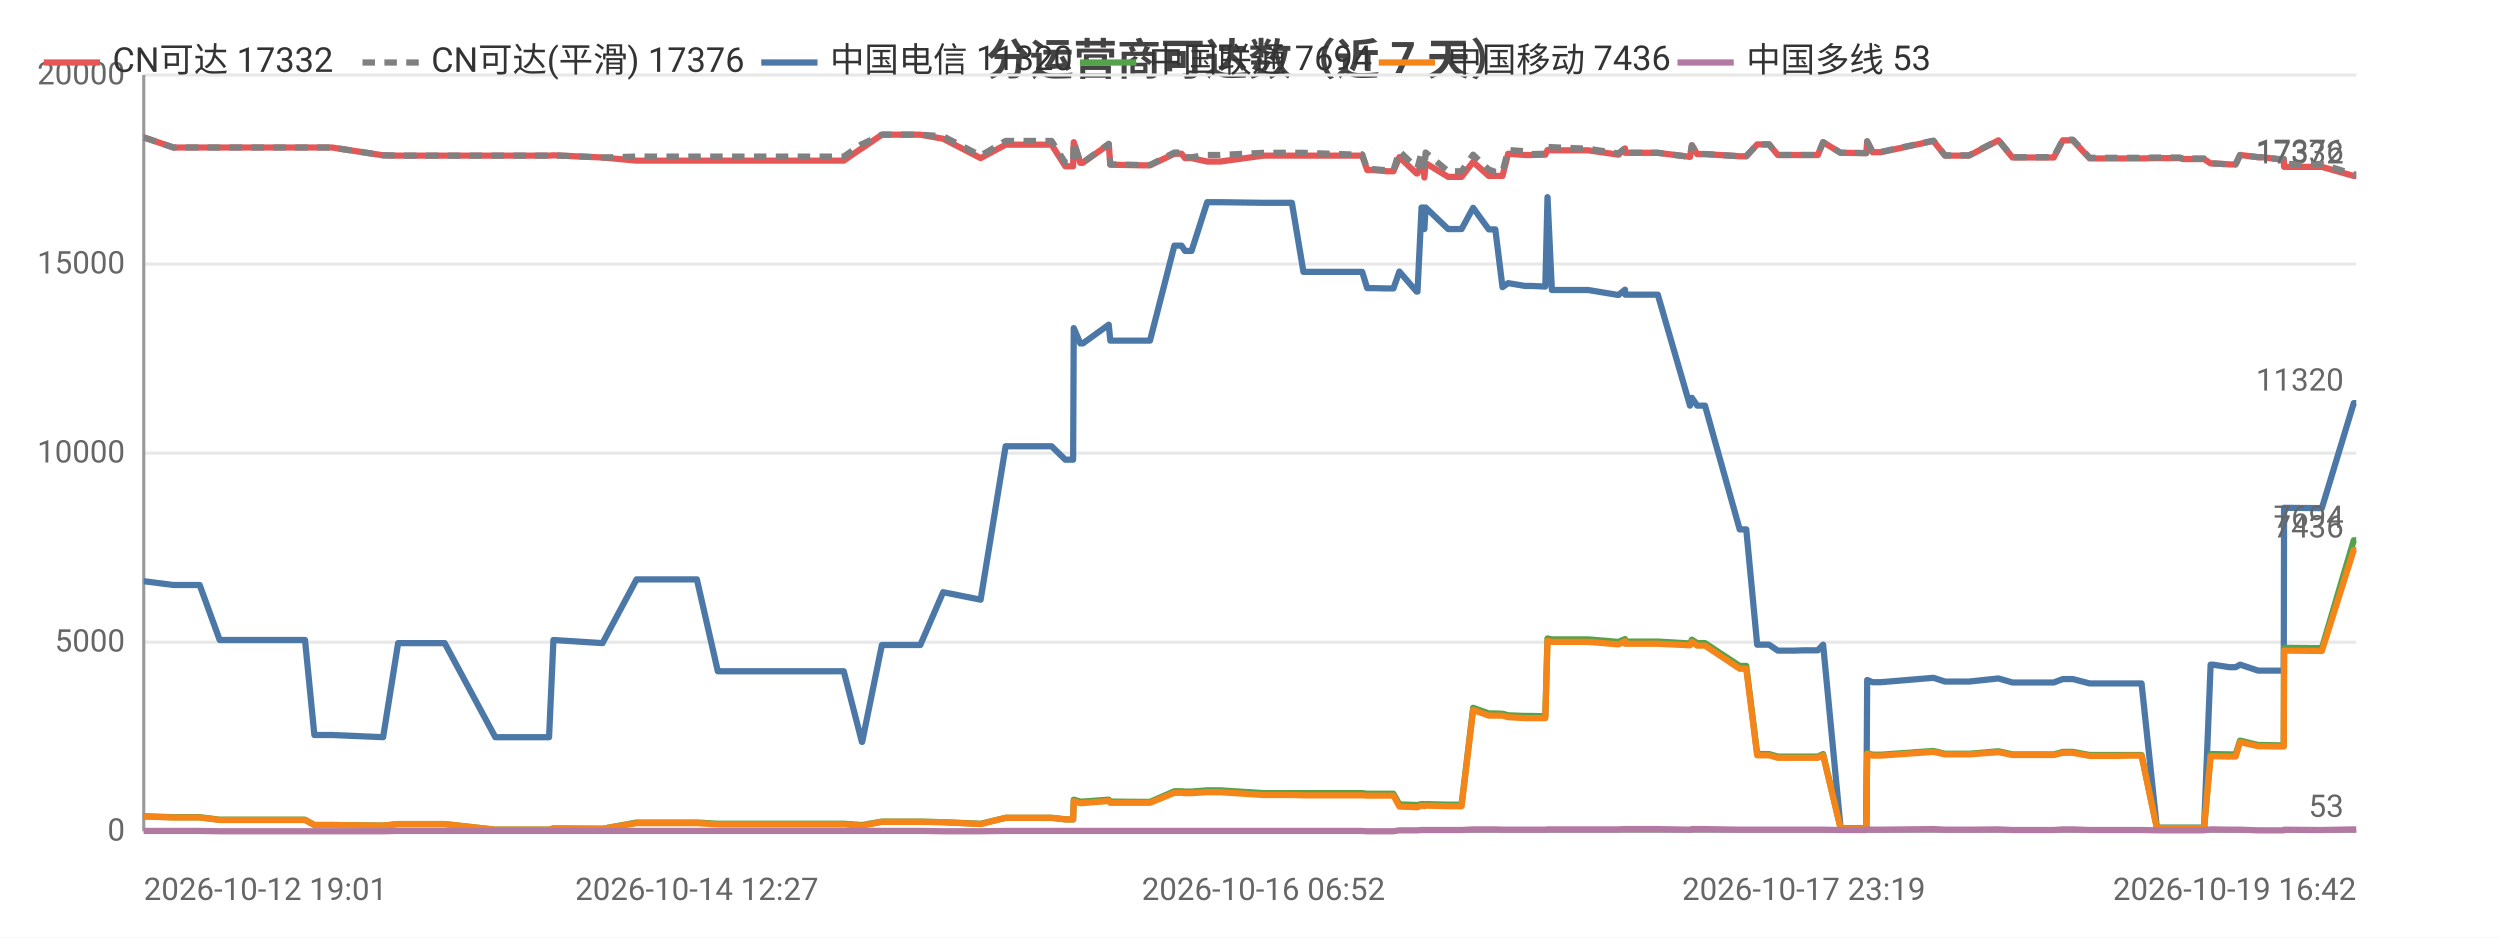
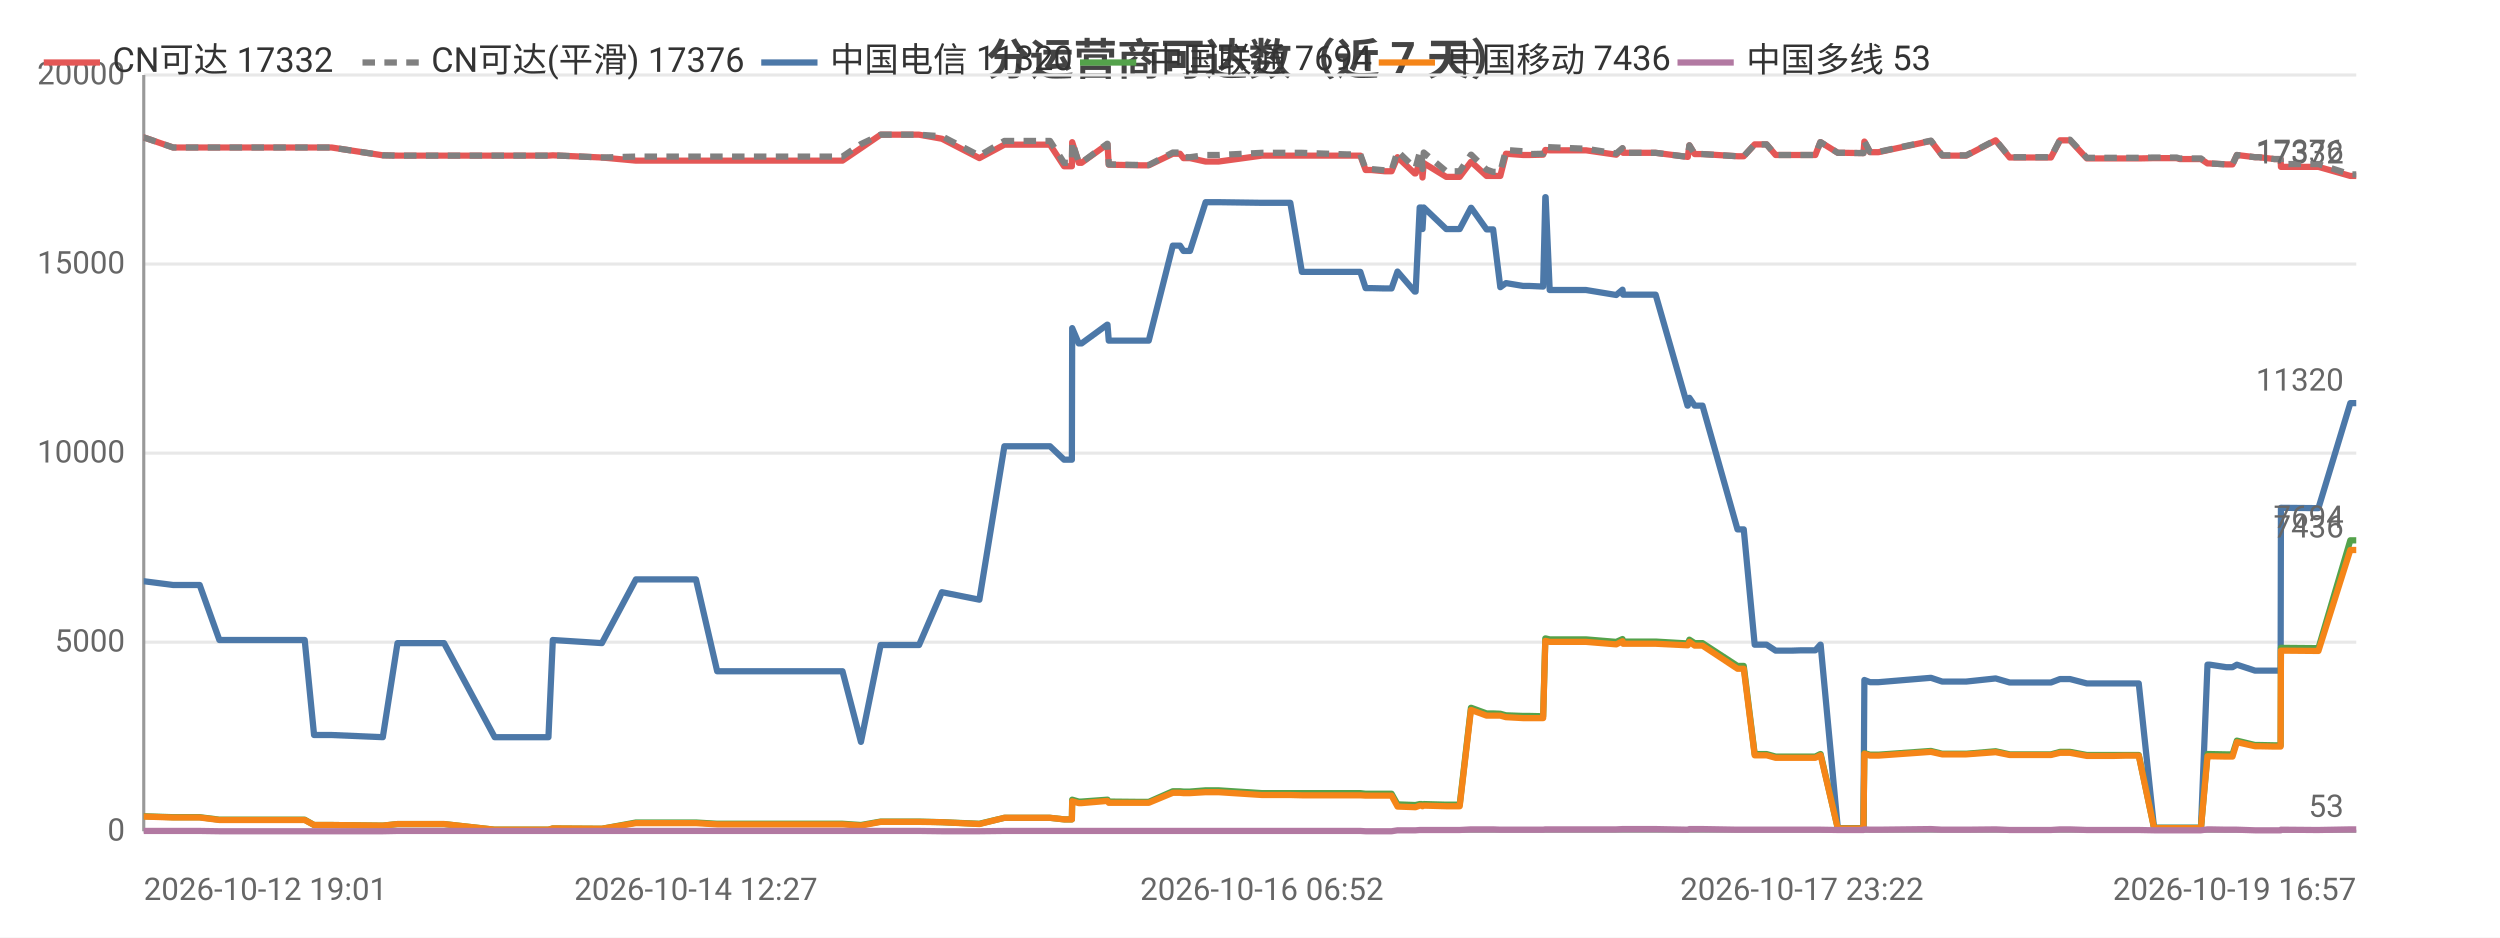
<svg xmlns="http://www.w3.org/2000/svg" width="800" height="300" viewBox="0 0 800 300">
  <rect width="800" height="300" fill="#ffffff" />
  <style>text{font-family:system-ui,-apple-system,'Segoe UI',Roboto,'PingFang SC','Microsoft YaHei','Noto Sans CJK SC',sans-serif}.g{stroke:#e8e8e8;stroke-width:1}.a{stroke:#999;stroke-width:1}.t{font-size:10px;fill:#666}.m{font-size:10px;text-anchor:middle;fill:#666}.e{font-size:10px;text-anchor:end;fill:#666}.l{font-size:11px;fill:#333}.tt{font-size:14px;font-weight:600;text-anchor:middle;fill:#444}.em{font-size:13px;text-anchor:middle;fill:#999}</style>
  <text class="tt" x="400.0" y="24">分运营商可达数（近 7 天）</text>
  <line class="g" x1="46" y1="266" x2="754" y2="266" />
  <text class="e" x="40" y="269">0</text>
  <line class="g" x1="46" y1="205.5" x2="754" y2="205.5" />
  <text class="e" x="40" y="208.5">5000</text>
  <line class="g" x1="46" y1="145" x2="754" y2="145" />
  <text class="e" x="40" y="148">10000</text>
  <line class="g" x1="46" y1="84.5" x2="754" y2="84.5" />
  <text class="e" x="40" y="87.5">15000</text>
  <line class="g" x1="46" y1="24" x2="754" y2="24" />
  <text class="e" x="40" y="27">20000</text>
  <line class="a" x1="46" y1="24" x2="46" y2="266" />
  <line class="a" x1="46" y1="266" x2="754" y2="266" />
-   <polyline fill="none" stroke="#e45756" stroke-width="2" stroke-linejoin="round" points="46,44.0 46.1,44.0 55.5,47.2 55.5,47.2 63.9,47.2 70.3,47.2 76.1,47.2 97.6,47.2 100.6,47.2 106.2,47.2 122.6,49.7 127.4,49.8 127.4,49.8 135.7,49.8 137.5,49.8 142.3,49.8 158.5,49.8 159.3,49.8 163.5,49.8 175.7,49.8 177.1,49.7 192.8,50.4 192.8,50.4 203.7,51.4 203.7,51.4 204.1,51.4 210.5,51.4 223.0,51.4 229.7,51.4 234.7,51.4 245.1,51.4 245.8,51.4 250.5,51.4 256.3,51.4 260.1,51.4 270.0,51.4 275.8,47.4 275.9,47.4 282.2,43.1 282.2,43.1 286.0,43.1 294.5,43.1 301.8,44.4 301.8,44.4 313.8,50.6 321.8,46.3 321.9,46.3 324.1,46.3 324.2,46.3 325.8,46.3 326.8,46.3 328.2,46.3 331.7,46.3 336.5,46.3 340.9,53.2 343.4,53.2 343.6,45.5 345.7,52.1 346.5,52.1 354.8,46.2 354.8,46.2 355.3,52.7 365.4,52.9 365.9,52.9 366.0,52.9 368.0,52.9 375.8,49.2 375.9,49.2 378.1,49.2 379.2,50.6 381.3,50.6 386.3,51.7 386.3,51.7 388.2,51.7 388.2,51.7 390.4,51.7 404.3,49.8 404.4,49.8 405.0,49.8 407.0,49.8 413.4,49.8 417.1,49.8 431.5,49.8 431.9,49.8 432.8,49.8 433.5,49.8 433.6,49.8 435.9,49.8 437.5,54.4 439.3,54.4 443.7,54.8 443.8,54.8 445.9,54.8 447.8,50.3 453.3,55.5 453.6,55.5 454.9,52.2 455.5,52.2 455.8,56.8 456.2,52.2 463.4,56.6 463.5,56.6 465.5,56.6 467.7,56.6 471.4,51.8 471.4,51.8 476.4,56.3 476.5,56.3 478.5,56.3 480.8,56.3 482.6,49.2 482.6,49.2 488.0,49.6 488.1,49.6 490.1,49.6 494.5,49.5 495.2,48.0 495.2,48.0 496.6,48.1 508.2,48.1 517.9,49.5 517.9,49.5 520.0,47.5 520.1,48.9 530.5,48.9 540.8,50.2 540.8,50.2 541.4,46.5 543.1,49.3 545.6,49.3 556.7,50.0 557.8,50.0 557.9,50.0 558.8,50.0 562.3,46.2 563.7,46.2 566.1,46.2 568.9,49.6 570.9,49.6 574.3,49.6 577.2,49.6 577.2,49.6 577.4,49.6 579.2,49.6 581.7,49.6 583.4,45.5 583.4,45.5 589.0,48.9 589.0,48.9 591.1,48.9 597.1,49.0 597.2,49.0 597.5,45.3 599.2,48.7 601.9,48.7 618.7,45.1 622.4,49.8 630.1,49.8 639.5,44.9 644.0,50.4 646.0,50.4 649.0,50.4 654.0,50.4 657.2,50.4 660.1,44.9 660.8,44.9 660.9,44.9 661.3,44.9 662.1,44.9 662.8,44.9 663.3,44.9 668.7,50.7 668.8,50.7 669.4,50.7 672.7,50.7 676.6,50.7 677.3,50.7 681.0,50.7 684.7,50.7 685.3,50.7 690.2,50.6 697.5,50.6 698.5,50.9 699.1,50.9 699.6,50.9 705.3,50.9 707.4,52.3 707.6,52.3 708.2,52.3 713.4,52.6 715.4,52.6 716.8,49.6 716.9,49.6 722.6,50.3 723.8,50.3 728.9,50.9 730.8,50.9 730.9,53.4 742.2,53.4 742.4,53.4 743.0,53.4 753.2,56.3 754,56.3" />
+   <polyline fill="none" stroke="#e45756" stroke-width="2" stroke-linejoin="round" points="46,44.0 46.1,44.0 55.4,47.2 55.5,47.2 63.9,47.2 70.2,47.2 76.1,47.2 97.5,47.2 100.5,47.2 106.1,47.2 122.5,49.7 127.2,49.8 127.3,49.8 135.6,49.8 137.3,49.8 142.1,49.8 158.3,49.8 159.1,49.8 163.3,49.8 175.5,49.8 176.9,49.7 192.6,50.4 192.6,50.4 203.5,51.4 203.5,51.4 203.8,51.4 210.3,51.4 222.7,51.4 229.5,51.4 234.4,51.4 244.8,51.4 245.5,51.4 250.2,51.4 256.0,51.4 259.7,51.4 269.6,51.4 275.5,47.4 275.5,47.4 281.8,43.1 281.9,43.1 285.6,43.1 294.1,43.1 301.4,44.4 301.4,44.4 313.4,50.6 321.4,46.3 321.5,46.3 323.7,46.3 323.8,46.3 325.3,46.3 326.3,46.3 327.8,46.3 331.2,46.3 336.0,46.3 340.5,53.2 343.0,53.2 343.1,45.5 345.2,52.1 346.1,52.1 354.3,46.2 354.4,46.2 354.8,52.7 364.9,52.9 365.4,52.9 365.5,52.9 367.6,52.9 375.3,49.2 375.4,49.2 377.6,49.2 378.7,50.6 380.8,50.6 385.8,51.7 385.8,51.7 387.6,51.7 387.7,51.7 389.9,51.7 403.8,49.8 403.9,49.8 404.5,49.8 406.5,49.8 412.9,49.8 416.6,49.8 430.9,49.8 431.3,49.8 432.2,49.8 432.9,49.8 433.0,49.8 435.3,49.8 437.0,54.4 438.8,54.4 443.1,54.8 443.2,54.8 445.3,54.8 447.2,50.3 452.7,55.5 453.0,55.5 454.3,52.2 454.9,52.2 455.2,56.8 455.6,52.2 462.8,56.6 462.8,56.6 464.9,56.6 467.1,56.6 470.7,51.8 470.8,51.8 475.7,56.3 475.8,56.3 477.8,56.3 480.1,56.3 481.9,49.2 482.0,49.2 487.4,49.6 487.4,49.6 489.4,49.6 493.8,49.5 494.5,48.0 494.6,48.0 495.9,48.1 507.5,48.1 517.2,49.5 517.2,49.5 519.2,47.5 519.4,48.9 529.8,48.9 540.0,50.2 540.1,50.2 540.6,46.5 542.3,49.3 544.8,49.3 556.0,50.0 557.1,50.0 557.1,50.0 558.0,50.0 561.5,46.2 563.0,46.2 565.3,46.2 568.2,49.6 570.2,49.6 573.5,49.6 576.4,49.6 576.4,49.6 576.6,49.6 578.4,49.6 580.9,49.6 582.5,45.5 582.6,45.5 588.1,48.9 588.2,48.9 590.3,48.9 596.2,49.0 596.3,49.0 596.6,45.3 598.4,48.7 601.1,48.7 617.9,45.1 621.5,49.8 629.2,49.8 638.6,44.9 643.1,50.4 645.1,50.4 648.1,50.4 653.1,50.4 656.3,50.4 659.2,44.9 659.9,44.9 660.0,44.9 660.3,44.9 661.1,44.9 661.9,44.9 662.4,44.9 667.8,50.7 667.9,50.7 668.4,50.7 671.7,50.7 675.6,50.7 676.4,50.7 680.0,50.7 683.7,50.7 684.4,50.7 689.3,50.6 696.5,50.6 697.5,50.9 698.2,50.9 698.6,50.9 704.3,50.9 706.4,52.3 706.6,52.3 707.2,52.3 712.4,52.6 714.4,52.6 715.8,49.6 715.8,49.6 721.6,50.3 722.8,50.3 727.8,50.9 729.8,50.9 729.9,53.4 741.1,53.4 741.3,53.4 741.9,53.4 752.1,56.3 752.9,56.3 754,56.3" />
  <text class="t" x="750" y="52.3" text-anchor="end" fill="#e45756">17332</text>
-   <polyline fill="none" stroke="#808080" stroke-width="2" stroke-dasharray="4,3" stroke-linejoin="round" points="46,44.0 46.1,44.0 55.5,47.2 55.5,47.2 63.9,47.2 70.3,47.2 76.1,47.2 97.6,47.2 100.6,47.2 106.2,47.2 122.6,49.7 127.4,49.8 127.4,49.8 135.7,49.8 137.5,49.8 142.3,49.8 158.5,49.8 159.3,49.8 163.5,49.8 175.7,49.8 177.1,49.7 192.8,50.4 192.8,50.4 203.7,50.1 203.7,50.1 204.1,50.1 210.5,50.1 223.0,50.1 229.7,50.1 234.7,50.1 245.1,50.1 245.8,50.1 250.5,50.1 256.3,50.1 260.1,50.1 270.0,50.1 275.8,46.1 275.9,46.1 282.2,43.1 282.2,43.1 286.0,43.1 294.5,43.1 301.8,43.6 301.8,43.6 313.8,49.8 321.8,45.1 321.9,45.1 324.1,45.1 324.2,45.1 325.8,45.1 326.8,45.1 328.2,45.1 331.7,45.1 336.5,45.1 340.9,52.1 343.4,52.1 343.6,45.4 345.7,52.0 346.5,52.0 354.8,46.0 354.8,46.0 355.3,52.6 365.4,52.8 365.9,52.8 366.0,52.8 368.0,52.8 375.8,48.8 375.9,48.8 378.1,48.8 379.2,50.3 381.3,50.3 386.3,49.6 386.3,49.6 388.2,49.6 388.2,49.6 390.4,49.6 404.3,48.9 404.4,48.9 405.0,48.9 407.0,48.9 413.4,48.9 417.1,48.9 431.5,49.4 431.9,49.4 432.8,49.4 433.5,49.4 433.6,49.4 435.9,49.4 437.5,54.1 439.3,54.1 443.7,54.5 443.8,54.5 445.9,54.5 447.8,48.4 453.3,53.7 453.6,53.7 454.9,48.8 455.5,48.8 455.8,54.1 456.2,48.8 463.4,54.8 463.5,54.8 465.5,54.8 467.7,54.8 471.4,49.5 471.4,49.5 476.4,54.3 476.5,54.3 478.5,55.0 480.8,55.0 482.6,48.0 482.6,48.0 488.0,48.4 488.1,48.4 490.1,49.3 494.5,49.2 495.2,47.0 495.2,47.0 496.6,47.1 508.2,47.6 517.9,49.1 517.9,49.1 520.0,47.4 520.1,48.9 530.5,48.9 540.8,50.2 540.8,50.2 541.4,46.5 543.1,49.3 545.6,49.3 556.7,50.0 557.8,50.0 557.9,50.0 558.8,50.0 562.3,46.2 563.7,46.2 566.1,46.2 568.9,49.6 570.9,49.6 574.3,49.6 577.2,49.6 577.2,49.6 577.4,49.6 579.2,49.6 581.7,49.6 583.4,45.5 583.4,45.5 589.0,48.9 589.0,48.9 591.1,48.9 597.1,49.0 597.2,49.0 597.5,45.2 599.2,48.6 601.9,48.6 618.7,45.0 622.4,49.7 630.1,49.7 639.5,44.8 644.0,50.3 646.0,50.3 649.0,50.3 654.0,50.3 657.2,50.3 660.1,44.7 660.8,44.7 660.9,44.7 661.3,44.7 662.1,44.7 662.8,44.7 663.3,44.7 668.7,50.5 668.8,50.5 669.4,50.5 672.7,50.5 676.6,50.5 677.3,50.5 681.0,50.5 684.7,50.5 685.3,50.5 690.2,50.4 697.5,50.4 698.5,50.7 699.1,50.7 699.6,50.7 705.3,50.7 707.4,52.3 707.6,52.3 708.2,52.3 713.4,52.6 715.4,52.6 716.8,49.6 716.9,49.6 722.6,50.3 723.8,50.3 728.9,50.9 730.8,50.9 730.9,52.5 742.2,52.5 742.4,52.5 743.0,52.5 753.2,55.8 754,55.8" />
+   <polyline fill="none" stroke="#808080" stroke-width="2" stroke-dasharray="4,3" stroke-linejoin="round" points="46,44.0 46.1,44.0 55.4,47.2 55.5,47.2 63.9,47.2 70.2,47.2 76.1,47.2 97.5,47.2 100.5,47.2 106.1,47.2 122.5,49.7 127.2,49.8 127.3,49.8 135.6,49.8 137.3,49.8 142.1,49.8 158.3,49.8 159.1,49.8 163.3,49.8 175.5,49.8 176.9,49.7 192.6,50.4 192.6,50.4 203.5,50.1 203.5,50.1 203.8,50.1 210.3,50.1 222.7,50.1 229.5,50.1 234.4,50.1 244.8,50.1 245.5,50.1 250.2,50.1 256.0,50.1 259.7,50.1 269.6,50.1 275.5,46.1 275.5,46.1 281.8,43.1 281.9,43.1 285.6,43.1 294.1,43.1 301.4,43.6 301.4,43.6 313.4,49.8 321.4,45.1 321.5,45.1 323.7,45.1 323.8,45.1 325.3,45.1 326.3,45.1 327.8,45.1 331.2,45.1 336.0,45.1 340.5,52.1 343.0,52.1 343.1,45.4 345.2,52.0 346.1,52.0 354.3,46.0 354.4,46.0 354.8,52.6 364.9,52.8 365.4,52.8 365.5,52.8 367.6,52.8 375.3,48.8 375.4,48.8 377.6,48.8 378.7,50.3 380.8,50.3 385.8,49.6 385.8,49.6 387.6,49.6 387.7,49.6 389.9,49.6 403.8,48.9 403.9,48.9 404.5,48.9 406.5,48.9 412.9,48.9 416.6,48.9 430.9,49.4 431.3,49.4 432.2,49.4 432.9,49.4 433.0,49.4 435.3,49.4 437.0,54.1 438.8,54.1 443.1,54.5 443.2,54.5 445.3,54.5 447.2,48.4 452.7,53.7 453.0,53.7 454.3,48.8 454.9,48.8 455.2,54.1 455.6,48.8 462.8,54.8 462.8,54.8 464.9,54.8 467.1,54.8 470.7,49.5 470.8,49.5 475.7,54.3 475.8,54.3 477.8,55.0 480.1,55.0 481.9,48.0 482.0,48.0 487.4,48.4 487.4,48.4 489.4,49.3 493.8,49.2 494.5,47.0 494.6,47.0 495.9,47.1 507.5,47.6 517.2,49.1 517.2,49.1 519.2,47.4 519.4,48.9 529.8,48.9 540.0,50.2 540.1,50.2 540.6,46.5 542.3,49.3 544.8,49.3 556.0,50.0 557.1,50.0 557.1,50.0 558.0,50.0 561.5,46.2 563.0,46.2 565.3,46.2 568.2,49.6 570.2,49.6 573.5,49.6 576.4,49.6 576.4,49.6 576.6,49.6 578.4,49.6 580.9,49.6 582.5,45.5 582.6,45.5 588.1,48.9 588.2,48.9 590.3,48.9 596.2,49.0 596.3,49.0 596.6,45.2 598.4,48.6 601.1,48.6 617.9,45.0 621.5,49.7 629.2,49.7 638.6,44.8 643.1,50.3 645.1,50.3 648.1,50.3 653.1,50.3 656.3,50.3 659.2,44.7 659.9,44.7 660.0,44.7 660.3,44.7 661.1,44.7 661.9,44.7 662.4,44.7 667.8,50.5 667.9,50.5 668.4,50.5 671.7,50.5 675.6,50.5 676.4,50.5 680.0,50.5 683.7,50.5 684.4,50.5 689.3,50.4 696.5,50.4 697.5,50.7 698.2,50.7 698.6,50.7 704.3,50.7 706.4,52.3 706.6,52.3 707.2,52.3 712.4,52.6 714.4,52.6 715.8,49.6 715.8,49.6 721.6,50.3 722.8,50.3 727.8,50.9 729.8,50.9 729.9,52.5 741.1,52.5 741.3,52.5 741.9,52.5 752.1,55.8 752.9,55.8 754,55.8" />
  <text class="t" x="750" y="51.8" text-anchor="end" fill="#808080">17376</text>
-   <polyline fill="none" stroke="#4c78a8" stroke-width="2" stroke-linejoin="round" points="46,186.0 46.1,186.0 55.5,187.2 55.5,187.2 63.9,187.2 70.3,204.8 76.1,204.8 97.6,204.8 100.6,235.2 106.2,235.2 122.6,235.9 127.4,205.8 127.4,205.8 135.7,205.8 137.5,205.8 142.3,205.8 158.5,235.9 159.3,235.9 163.5,235.9 175.7,235.9 177.1,204.8 192.8,205.8 192.8,205.8 203.7,185.4 203.7,185.4 204.1,185.4 210.5,185.4 223.0,185.4 229.7,214.8 234.7,214.8 245.1,214.8 245.8,214.8 250.5,214.8 256.3,214.8 260.1,214.8 270.0,214.8 275.8,237.4 275.9,237.4 282.2,206.4 282.2,206.4 286.0,206.4 294.5,206.4 301.8,189.5 301.8,189.5 313.8,191.9 321.8,142.8 321.9,142.8 324.1,142.8 324.2,142.8 325.8,142.8 326.8,142.8 328.2,142.8 331.7,142.8 336.5,142.8 340.9,147.1 343.4,147.1 343.6,105.0 345.7,109.9 346.5,109.9 354.8,103.9 354.8,103.9 355.3,109.0 365.4,109.0 365.9,109.0 366.0,109.0 368.0,109.0 375.8,78.6 375.9,78.6 378.1,78.6 379.2,80.3 381.3,80.3 386.3,64.7 386.3,64.7 388.2,64.7 388.2,64.7 390.4,64.7 404.3,64.9 404.4,64.9 405.0,64.9 407.0,64.9 413.4,64.9 417.1,87.0 431.5,87.0 431.9,87.0 432.8,87.0 433.5,87.0 433.6,87.0 435.9,87.0 437.5,92.2 439.3,92.2 443.7,92.3 443.8,92.3 445.9,92.3 447.8,86.9 453.3,93.3 453.6,93.3 454.9,66.4 455.5,66.4 455.8,73.3 456.2,66.4 463.4,73.3 463.5,73.3 465.5,73.3 467.7,73.3 471.4,66.5 471.4,66.5 476.4,73.4 476.5,73.4 478.5,73.4 480.8,91.9 482.6,90.6 482.6,90.6 488.0,91.5 488.1,91.5 490.1,91.5 494.5,91.7 495.2,63.1 495.2,63.1 496.6,92.8 508.2,92.8 517.9,94.4 517.9,94.4 520.0,92.7 520.1,94.3 530.5,94.3 540.8,129.8 540.8,129.8 541.4,127.3 543.1,129.8 545.6,129.8 556.7,169.4 557.8,169.4 557.9,169.4 558.8,169.4 562.3,206.3 563.7,206.3 566.1,206.3 568.9,208.2 570.9,208.2 574.3,208.2 577.2,208.1 577.2,208.1 577.4,208.1 579.2,208.1 581.7,208.1 583.4,206.3 583.4,206.3 589.0,265.0 589.0,265.0 591.1,265.0 597.1,265.0 597.2,265.0 597.5,217.6 599.2,218.3 601.9,218.3 618.7,216.9 622.4,218.1 630.1,218.1 639.5,217.1 644.0,218.4 646.0,218.4 649.0,218.4 654.0,218.4 657.2,218.4 660.1,217.3 660.8,217.3 660.9,217.3 661.3,217.3 662.1,217.3 662.8,217.3 663.3,217.3 668.7,218.7 668.8,218.7 669.4,218.7 672.7,218.7 676.6,218.7 677.3,218.7 681.0,218.7 684.7,218.7 685.3,218.7 690.2,264.9 697.5,264.9 698.5,264.9 699.1,264.9 699.6,264.9 705.3,264.9 707.4,212.7 707.6,212.7 708.2,212.7 713.4,213.5 715.4,213.5 716.8,212.7 716.9,212.7 722.6,214.6 723.8,214.6 728.9,214.6 730.8,214.6 730.9,162.5 742.2,162.6 742.4,162.6 743.0,162.6 753.2,129.0 754,129.0" />
+   <polyline fill="none" stroke="#4c78a8" stroke-width="2" stroke-linejoin="round" points="46,186.0 46.1,186.0 55.4,187.2 55.5,187.2 63.9,187.2 70.2,204.8 76.1,204.8 97.5,204.8 100.5,235.2 106.1,235.2 122.5,235.9 127.2,205.8 127.3,205.8 135.6,205.8 137.3,205.8 142.1,205.8 158.3,235.9 159.1,235.9 163.3,235.9 175.5,235.9 176.9,204.8 192.6,205.8 192.6,205.8 203.5,185.4 203.5,185.4 203.8,185.4 210.3,185.4 222.7,185.4 229.5,214.8 234.4,214.8 244.8,214.8 245.5,214.8 250.2,214.8 256.0,214.8 259.7,214.8 269.6,214.8 275.5,237.4 275.5,237.4 281.8,206.4 281.9,206.4 285.6,206.4 294.1,206.4 301.4,189.5 301.4,189.5 313.4,191.9 321.4,142.8 321.5,142.8 323.7,142.8 323.8,142.8 325.3,142.8 326.3,142.8 327.8,142.8 331.2,142.8 336.0,142.8 340.5,147.1 343.0,147.1 343.1,105.0 345.2,109.9 346.1,109.9 354.3,103.9 354.4,103.9 354.8,109.0 364.9,109.0 365.4,109.0 365.5,109.0 367.6,109.0 375.3,78.6 375.4,78.6 377.6,78.6 378.7,80.3 380.8,80.3 385.8,64.7 385.8,64.7 387.6,64.7 387.7,64.7 389.9,64.7 403.8,64.9 403.9,64.9 404.5,64.9 406.5,64.9 412.9,64.9 416.6,87.0 430.9,87.0 431.3,87.0 432.2,87.0 432.9,87.0 433.0,87.0 435.3,87.0 437.0,92.2 438.8,92.2 443.1,92.3 443.2,92.3 445.3,92.3 447.2,86.9 452.7,93.3 453.0,93.3 454.3,66.4 454.9,66.4 455.2,73.3 455.6,66.4 462.8,73.3 462.8,73.3 464.9,73.3 467.1,73.3 470.7,66.5 470.8,66.5 475.7,73.4 475.8,73.4 477.8,73.4 480.1,91.9 481.9,90.6 482.0,90.6 487.4,91.5 487.4,91.5 489.4,91.5 493.8,91.7 494.5,63.1 494.6,63.1 495.9,92.8 507.5,92.8 517.2,94.4 517.2,94.4 519.2,92.7 519.4,94.3 529.8,94.3 540.0,129.8 540.1,129.8 540.6,127.3 542.3,129.8 544.8,129.8 556.0,169.4 557.1,169.4 557.1,169.4 558.0,169.4 561.5,206.3 563.0,206.3 565.3,206.3 568.2,208.2 570.2,208.2 573.5,208.2 576.4,208.1 576.4,208.1 576.6,208.1 578.4,208.1 580.9,208.1 582.5,206.3 582.6,206.3 588.1,265.0 588.2,265.0 590.3,265.0 596.2,265.0 596.3,265.0 596.6,217.6 598.4,218.3 601.1,218.3 617.9,216.9 621.5,218.1 629.2,218.1 638.6,217.1 643.1,218.4 645.1,218.4 648.1,218.4 653.1,218.4 656.3,218.4 659.2,217.3 659.9,217.3 660.0,217.3 660.3,217.3 661.1,217.3 661.9,217.3 662.4,217.3 667.8,218.7 667.9,218.7 668.4,218.7 671.7,218.7 675.6,218.7 676.4,218.7 680.0,218.7 683.7,218.7 684.4,218.7 689.3,264.9 696.5,264.9 697.5,264.9 698.2,264.9 698.6,264.9 704.3,264.9 706.4,212.7 706.6,212.7 707.2,212.7 712.4,213.5 714.4,213.5 715.8,212.7 715.8,212.7 721.6,214.6 722.8,214.6 727.8,214.6 729.8,214.6 729.9,162.5 741.1,162.6 741.3,162.6 741.9,162.6 752.1,129.0 752.9,129.0 754,129.0" />
  <text class="t" x="750" y="125.0" text-anchor="end" fill="#4c78a8">11320</text>
-   <polyline fill="none" stroke="#54a24b" stroke-width="2" stroke-linejoin="round" points="46,261.2 46.1,261.2 55.5,261.5 55.5,261.5 63.9,261.5 70.3,262.3 76.1,262.3 97.6,262.3 100.6,264.0 106.2,264.0 122.6,264.2 127.4,263.7 127.4,263.7 135.7,263.7 137.5,263.7 142.3,263.7 158.5,265.5 159.3,265.5 163.5,265.5 175.7,265.5 177.1,265.1 192.8,265.2 192.8,265.2 203.7,263.2 203.7,263.2 204.1,263.2 210.5,263.2 223.0,263.2 229.7,263.6 234.7,263.6 245.1,263.6 245.8,263.6 250.5,263.6 256.3,263.6 260.1,263.6 270.0,263.6 275.8,264.0 275.9,264.0 282.2,262.9 282.2,262.9 286.0,262.9 294.5,262.9 301.8,263.1 301.8,263.1 313.8,263.6 321.8,261.7 321.9,261.7 324.1,261.7 324.2,261.7 325.8,261.7 326.8,261.7 328.2,261.7 331.7,261.7 336.5,261.7 340.9,262.2 343.4,262.2 343.6,255.9 345.7,256.5 346.5,256.5 354.8,255.9 354.8,255.9 355.3,256.5 365.4,256.6 365.9,256.6 366.0,256.6 368.0,256.6 375.8,253.2 375.9,253.2 378.1,253.2 379.2,253.3 381.3,253.3 386.3,252.9 386.3,252.9 388.2,252.9 388.2,252.9 390.4,252.9 404.3,253.8 404.4,253.8 405.0,253.8 407.0,253.8 413.4,253.8 417.1,253.8 431.5,253.8 431.9,253.8 432.8,253.8 433.5,253.8 433.6,253.8 435.9,253.8 437.5,254.0 439.3,254.0 443.7,254.0 443.8,254.0 445.9,254.0 447.8,257.4 453.3,257.6 453.6,257.6 454.9,257.3 455.5,257.3 455.8,257.5 456.2,257.3 463.4,257.5 463.5,257.5 465.5,257.5 467.7,257.5 471.4,226.5 471.4,226.5 476.4,228.3 476.5,228.3 478.5,228.3 480.8,228.4 482.6,228.9 482.6,228.9 488.0,229.1 488.1,229.1 490.1,229.1 494.5,229.2 495.2,204.3 495.2,204.3 496.6,204.6 508.2,204.6 517.9,205.4 517.9,205.4 520.0,204.5 520.1,205.3 530.5,205.3 540.8,205.9 540.8,205.9 541.4,204.7 543.1,205.8 545.6,205.8 556.7,213.1 557.8,213.1 557.9,213.1 558.8,213.1 562.3,241.3 563.7,241.3 566.1,241.3 568.9,242.1 570.9,242.1 574.3,242.1 577.2,242.1 577.2,242.1 577.4,242.1 579.2,242.1 581.7,242.1 583.4,241.3 583.4,241.3 589.0,265.1 589.0,265.1 591.1,265.1 597.1,265.1 597.2,265.1 597.5,241.0 599.2,241.5 601.9,241.5 618.7,240.3 622.4,241.2 630.1,241.2 639.5,240.4 644.0,241.4 646.0,241.4 649.0,241.4 654.0,241.4 657.2,241.4 660.1,240.6 660.8,240.6 660.9,240.6 661.3,240.6 662.1,240.6 662.8,240.6 663.3,240.6 668.7,241.6 668.8,241.6 669.4,241.6 672.7,241.6 676.6,241.6 677.3,241.6 681.0,241.6 684.7,241.6 685.3,241.6 690.2,264.9 697.5,264.9 698.5,264.9 699.1,264.9 699.6,264.9 705.3,264.9 707.4,241.3 707.6,241.3 708.2,241.3 713.4,241.4 715.4,241.4 716.8,237.0 716.9,237.0 722.6,238.4 723.8,238.4 728.9,238.5 730.8,238.5 730.9,207.3 742.2,207.4 742.4,207.4 743.0,207.4 753.2,172.9 754,172.9" />
+   <polyline fill="none" stroke="#54a24b" stroke-width="2" stroke-linejoin="round" points="46,261.2 46.1,261.2 55.4,261.5 55.5,261.5 63.9,261.5 70.2,262.3 76.1,262.3 97.5,262.3 100.5,264.0 106.1,264.0 122.5,264.2 127.2,263.7 127.3,263.7 135.6,263.7 137.3,263.7 142.1,263.7 158.3,265.5 159.1,265.5 163.3,265.5 175.5,265.5 176.9,265.1 192.6,265.2 192.6,265.2 203.5,263.2 203.5,263.2 203.8,263.2 210.3,263.2 222.7,263.2 229.5,263.6 234.4,263.6 244.8,263.6 245.5,263.6 250.2,263.6 256.0,263.6 259.7,263.6 269.6,263.6 275.5,264.0 275.5,264.0 281.8,262.9 281.9,262.9 285.6,262.9 294.1,262.9 301.4,263.1 301.4,263.1 313.4,263.6 321.4,261.7 321.5,261.7 323.7,261.7 323.8,261.7 325.3,261.7 326.3,261.7 327.8,261.7 331.2,261.7 336.0,261.7 340.5,262.2 343.0,262.2 343.1,255.9 345.2,256.5 346.1,256.5 354.3,255.9 354.4,255.9 354.8,256.5 364.9,256.6 365.4,256.6 365.5,256.6 367.6,256.6 375.3,253.2 375.4,253.2 377.6,253.2 378.7,253.3 380.8,253.3 385.8,252.9 385.8,252.9 387.6,252.9 387.7,252.9 389.9,252.9 403.8,253.8 403.9,253.8 404.5,253.8 406.5,253.8 412.9,253.8 416.6,253.8 430.9,253.8 431.3,253.8 432.2,253.8 432.9,253.8 433.0,253.8 435.3,253.8 437.0,254.0 438.8,254.0 443.1,254.0 443.2,254.0 445.3,254.0 447.2,257.4 452.7,257.6 453.0,257.6 454.3,257.3 454.9,257.3 455.2,257.5 455.6,257.3 462.8,257.5 462.8,257.5 464.9,257.5 467.1,257.5 470.7,226.5 470.8,226.5 475.7,228.3 475.8,228.3 477.8,228.3 480.1,228.4 481.9,228.9 482.0,228.9 487.4,229.1 487.4,229.1 489.4,229.1 493.8,229.2 494.5,204.3 494.6,204.3 495.9,204.6 507.5,204.6 517.2,205.4 517.2,205.4 519.2,204.5 519.4,205.3 529.8,205.3 540.0,205.9 540.1,205.9 540.6,204.7 542.3,205.8 544.8,205.8 556.0,213.1 557.1,213.1 557.1,213.1 558.0,213.1 561.5,241.3 563.0,241.3 565.3,241.3 568.2,242.1 570.2,242.1 573.5,242.1 576.4,242.1 576.4,242.1 576.6,242.1 578.4,242.1 580.9,242.1 582.5,241.3 582.6,241.3 588.1,265.1 588.2,265.1 590.3,265.1 596.2,265.1 596.3,265.1 596.6,241.0 598.4,241.5 601.1,241.5 617.9,240.3 621.5,241.2 629.2,241.2 638.6,240.4 643.1,241.4 645.1,241.4 648.1,241.4 653.1,241.4 656.3,241.4 659.2,240.6 659.9,240.6 660.0,240.6 660.3,240.6 661.1,240.6 661.9,240.6 662.4,240.6 667.8,241.6 667.9,241.6 668.4,241.6 671.7,241.6 675.6,241.6 676.4,241.6 680.0,241.6 683.7,241.6 684.4,241.6 689.3,264.9 696.5,264.9 697.5,264.9 698.2,264.9 698.6,264.9 704.3,264.9 706.4,241.3 706.6,241.3 707.2,241.3 712.4,241.4 714.4,241.4 715.8,237.0 715.8,237.0 721.6,238.4 722.8,238.4 727.8,238.5 729.8,238.5 729.9,207.3 741.1,207.4 741.3,207.4 741.9,207.4 752.1,172.9 752.9,172.9 754,172.9" />
  <text class="t" x="750" y="168.9" text-anchor="end" fill="#54a24b">7694</text>
-   <polyline fill="none" stroke="#f58518" stroke-width="2" stroke-linejoin="round" points="46,261.3 46.1,261.3 55.5,261.6 55.5,261.6 63.9,261.6 70.3,262.4 76.1,262.4 97.6,262.4 100.6,264.0 106.2,264.0 122.6,264.2 127.4,263.7 127.4,263.7 135.7,263.7 137.5,263.7 142.3,263.7 158.5,265.5 159.3,265.5 163.5,265.5 175.7,265.5 177.1,265.1 192.8,265.2 192.8,265.2 203.7,263.4 203.7,263.4 204.1,263.4 210.5,263.4 223.0,263.4 229.7,263.8 234.7,263.8 245.1,263.8 245.8,263.8 250.5,263.8 256.3,263.8 260.1,263.8 270.0,263.8 275.8,264.2 275.9,264.2 282.2,263.0 282.2,263.0 286.0,263.0 294.5,263.0 301.8,263.1 301.8,263.1 313.8,263.7 321.8,261.7 321.9,261.7 324.1,261.7 324.2,261.7 325.8,261.7 326.8,261.7 328.2,261.7 331.7,261.7 336.5,261.7 340.9,262.2 343.4,262.2 343.6,256.4 345.7,257.0 346.5,257.0 354.8,256.3 354.8,256.3 355.3,256.9 365.4,256.9 365.9,256.9 366.0,256.9 368.0,256.9 375.8,253.7 375.9,253.7 378.1,253.7 379.2,253.8 381.3,253.8 386.3,253.5 386.3,253.5 388.2,253.5 388.2,253.5 390.4,253.5 404.3,254.4 404.4,254.4 405.0,254.4 407.0,254.4 413.4,254.4 417.1,254.5 431.5,254.5 431.9,254.5 432.8,254.5 433.5,254.5 433.6,254.5 435.9,254.5 437.5,254.6 439.3,254.6 443.7,254.6 443.8,254.6 445.9,254.6 447.8,258.1 453.3,258.3 453.6,258.3 454.9,257.8 455.5,257.8 455.8,258.0 456.2,257.8 463.4,258.0 463.5,258.0 465.5,258.0 467.7,258.0 471.4,227.2 471.4,227.2 476.4,229.0 476.5,229.0 478.5,229.0 480.8,229.0 482.6,229.5 482.6,229.5 488.0,229.8 488.1,229.8 490.1,229.8 494.5,229.8 495.2,205.1 495.2,205.1 496.6,205.4 508.2,205.4 517.9,206.2 517.9,206.2 520.0,205.2 520.1,206.0 530.5,206.0 540.8,206.5 540.8,206.5 541.4,205.4 543.1,206.6 545.6,206.6 556.7,214.0 557.8,214.0 557.9,214.0 558.8,214.0 562.3,241.7 563.7,241.7 566.1,241.7 568.9,242.5 570.9,242.5 574.3,242.5 577.2,242.5 577.2,242.5 577.4,242.5 579.2,242.5 581.7,242.5 583.4,241.7 583.4,241.7 589.0,265.1 589.0,265.1 591.1,265.1 597.1,265.1 597.2,265.1 597.5,241.2 599.2,241.8 601.9,241.8 618.7,240.6 622.4,241.4 630.1,241.4 639.5,240.7 644.0,241.6 646.0,241.6 649.0,241.6 654.0,241.6 657.2,241.6 660.1,240.9 660.8,240.9 660.9,240.9 661.3,240.9 662.1,240.9 662.8,240.9 663.3,240.9 668.7,241.9 668.8,241.9 669.4,241.9 672.7,241.9 676.6,241.9 677.3,241.9 681.0,241.8 684.7,241.8 685.3,241.8 690.2,265.0 697.5,265.0 698.5,265.0 699.1,265.0 699.6,265.0 705.3,265.0 707.4,242.0 707.6,242.0 708.2,242.0 713.4,242.1 715.4,242.1 716.8,237.5 716.9,237.5 722.6,238.8 723.8,238.8 728.9,238.9 730.8,238.9 730.9,208.2 742.2,208.3 742.4,208.3 743.0,208.3 753.2,176.0 754,176.0" />
+   <polyline fill="none" stroke="#f58518" stroke-width="2" stroke-linejoin="round" points="46,261.3 46.1,261.3 55.4,261.6 55.5,261.6 63.9,261.6 70.2,262.4 76.1,262.4 97.5,262.4 100.5,264.0 106.1,264.0 122.5,264.2 127.2,263.7 127.3,263.7 135.6,263.7 137.3,263.7 142.1,263.7 158.3,265.5 159.1,265.5 163.3,265.5 175.5,265.5 176.9,265.1 192.6,265.2 192.6,265.2 203.5,263.4 203.5,263.4 203.8,263.4 210.3,263.4 222.7,263.4 229.5,263.8 234.4,263.8 244.8,263.8 245.5,263.8 250.2,263.8 256.0,263.8 259.7,263.8 269.6,263.8 275.5,264.2 275.5,264.2 281.8,263.0 281.9,263.0 285.6,263.0 294.1,263.0 301.4,263.1 301.4,263.1 313.4,263.7 321.4,261.7 321.5,261.7 323.7,261.7 323.8,261.7 325.3,261.7 326.3,261.7 327.8,261.7 331.2,261.7 336.0,261.7 340.5,262.2 343.0,262.2 343.1,256.4 345.2,257.0 346.1,257.0 354.3,256.3 354.4,256.3 354.8,256.9 364.9,256.9 365.4,256.9 365.5,256.9 367.6,256.9 375.3,253.7 375.4,253.7 377.6,253.7 378.7,253.8 380.8,253.8 385.8,253.5 385.8,253.5 387.6,253.5 387.7,253.5 389.9,253.5 403.8,254.4 403.9,254.4 404.5,254.4 406.5,254.4 412.9,254.4 416.6,254.5 430.9,254.5 431.3,254.5 432.2,254.5 432.9,254.5 433.0,254.5 435.3,254.5 437.0,254.6 438.8,254.6 443.1,254.6 443.2,254.6 445.3,254.6 447.2,258.1 452.7,258.3 453.0,258.3 454.3,257.8 454.9,257.8 455.2,258.0 455.6,257.8 462.8,258.0 462.8,258.0 464.9,258.0 467.1,258.0 470.7,227.2 470.8,227.2 475.7,229.0 475.8,229.0 477.8,229.0 480.1,229.0 481.9,229.5 482.0,229.5 487.4,229.8 487.4,229.8 489.4,229.8 493.8,229.8 494.5,205.1 494.6,205.1 495.9,205.4 507.5,205.4 517.2,206.2 517.2,206.2 519.2,205.2 519.4,206.0 529.8,206.0 540.0,206.5 540.1,206.5 540.6,205.4 542.3,206.6 544.8,206.6 556.0,214.0 557.1,214.0 557.1,214.0 558.0,214.0 561.5,241.7 563.0,241.7 565.3,241.7 568.2,242.5 570.2,242.5 573.5,242.5 576.4,242.5 576.4,242.5 576.6,242.5 578.4,242.5 580.9,242.5 582.5,241.7 582.6,241.7 588.1,265.1 588.2,265.1 590.3,265.1 596.2,265.1 596.3,265.1 596.6,241.2 598.4,241.8 601.1,241.8 617.9,240.6 621.5,241.4 629.2,241.4 638.6,240.7 643.1,241.6 645.1,241.6 648.1,241.6 653.1,241.6 656.3,241.6 659.2,240.9 659.9,240.9 660.0,240.9 660.3,240.9 661.1,240.9 661.9,240.9 662.4,240.9 667.8,241.9 667.9,241.9 668.4,241.9 671.7,241.9 675.6,241.9 676.4,241.9 680.0,241.8 683.7,241.8 684.4,241.8 689.3,265.0 696.5,265.0 697.5,265.0 698.2,265.0 698.6,265.0 704.3,265.0 706.4,242.0 706.6,242.0 707.2,242.0 712.4,242.1 714.4,242.1 715.8,237.5 715.8,237.5 721.6,238.8 722.8,238.8 727.8,238.9 729.8,238.9 729.9,208.2 741.1,208.3 741.3,208.3 741.9,208.3 752.1,176.0 752.9,176.0 754,176.0" />
  <text class="t" x="750" y="172.0" text-anchor="end" fill="#f58518">7436</text>
-   <polyline fill="none" stroke="#b279a2" stroke-width="2" stroke-linejoin="round" points="46,265.9 46.1,265.9 55.5,265.9 55.5,265.9 63.9,265.9 70.3,266.0 76.1,266.0 97.6,266.0 100.6,266.0 106.2,266.0 122.6,266.0 127.4,265.9 127.4,265.9 135.7,265.9 137.5,265.9 142.3,265.9 158.5,265.9 159.3,265.9 163.5,265.9 175.7,265.9 177.1,265.9 192.8,265.9 192.8,265.9 203.7,265.9 203.7,265.9 204.1,265.9 210.5,265.9 223.0,265.9 229.7,265.9 234.7,265.9 245.1,265.9 245.8,265.9 250.5,265.9 256.3,265.9 260.1,265.9 270.0,265.9 275.8,265.9 275.9,265.9 282.2,265.9 282.2,265.9 286.0,265.9 294.5,265.9 301.8,266 301.8,266 313.8,266 321.8,265.9 321.9,265.9 324.1,265.9 324.2,265.9 325.8,265.9 326.8,265.9 328.2,265.9 331.7,265.9 336.5,265.9 340.9,265.9 343.4,265.9 343.6,265.9 345.7,265.9 346.5,265.9 354.8,265.9 354.8,265.9 355.3,265.9 365.4,265.9 365.9,265.9 366.0,265.9 368.0,265.9 375.8,265.9 375.9,265.9 378.1,265.9 379.2,265.9 381.3,265.9 386.3,265.9 386.3,265.9 388.2,265.9 388.2,265.9 390.4,265.9 404.3,265.9 404.4,265.9 405.0,265.9 407.0,265.9 413.4,265.9 417.1,265.9 431.5,265.9 431.9,265.9 432.8,265.9 433.5,265.9 433.6,265.9 435.9,265.9 437.5,266.0 439.3,266.0 443.7,266.0 443.8,266.0 445.9,266.0 447.8,265.7 453.3,265.7 453.6,265.7 454.9,265.6 455.5,265.6 455.8,265.6 456.2,265.6 463.4,265.6 463.5,265.6 465.5,265.6 467.7,265.6 471.4,265.4 471.4,265.4 476.4,265.4 476.5,265.4 478.5,265.4 480.8,265.5 482.6,265.5 482.6,265.5 488.0,265.5 488.1,265.5 490.1,265.5 494.5,265.5 495.2,265.4 495.2,265.4 496.6,265.4 508.2,265.4 517.9,265.4 517.9,265.4 520.0,265.3 520.1,265.3 530.5,265.3 540.8,265.5 540.8,265.5 541.4,265.3 543.1,265.3 545.6,265.3 556.7,265.5 557.8,265.5 557.9,265.5 558.8,265.5 562.3,265.5 563.7,265.5 566.1,265.5 568.9,265.5 570.9,265.5 574.3,265.5 577.2,265.5 577.2,265.5 577.4,265.5 579.2,265.5 581.7,265.5 583.4,265.5 583.4,265.5 589.0,265.6 589.0,265.6 591.1,265.6 597.1,265.6 597.2,265.6 597.5,265.4 599.2,265.5 601.9,265.5 618.7,265.3 622.4,265.5 630.1,265.5 639.5,265.4 644.0,265.6 646.0,265.6 649.0,265.6 654.0,265.6 657.2,265.6 660.1,265.4 660.8,265.4 660.9,265.4 661.3,265.4 662.1,265.4 662.8,265.4 663.3,265.4 668.7,265.6 668.8,265.6 669.4,265.6 672.7,265.6 676.6,265.6 677.3,265.6 681.0,265.6 684.7,265.6 685.3,265.6 690.2,265.7 697.5,265.7 698.5,265.7 699.1,265.7 699.6,265.7 705.3,265.7 707.4,265.4 707.6,265.4 708.2,265.4 713.4,265.5 715.4,265.5 716.8,265.5 716.9,265.5 722.6,265.7 723.8,265.7 728.9,265.7 730.8,265.7 730.9,265.5 742.2,265.6 742.4,265.6 743.0,265.6 753.2,265.4 754,265.4" />
+   <polyline fill="none" stroke="#b279a2" stroke-width="2" stroke-linejoin="round" points="46,265.9 46.1,265.9 55.4,265.9 55.5,265.9 63.9,265.9 70.2,266.0 76.1,266.0 97.5,266.0 100.5,266.0 106.1,266.0 122.5,266.0 127.2,265.9 127.3,265.9 135.6,265.9 137.3,265.9 142.1,265.9 158.3,265.9 159.1,265.9 163.3,265.9 175.5,265.9 176.9,265.9 192.6,265.9 192.6,265.9 203.5,265.9 203.5,265.9 203.8,265.9 210.3,265.9 222.7,265.9 229.5,265.9 234.4,265.9 244.8,265.9 245.5,265.9 250.2,265.9 256.0,265.9 259.7,265.9 269.6,265.9 275.5,265.9 275.5,265.9 281.8,265.9 281.9,265.9 285.6,265.9 294.1,265.9 301.4,266 301.4,266 313.4,266 321.4,265.9 321.5,265.9 323.7,265.9 323.8,265.9 325.3,265.9 326.3,265.9 327.8,265.9 331.2,265.9 336.0,265.9 340.5,265.9 343.0,265.9 343.1,265.9 345.2,265.9 346.1,265.9 354.3,265.9 354.4,265.9 354.8,265.9 364.9,265.9 365.4,265.9 365.5,265.9 367.6,265.9 375.3,265.9 375.4,265.9 377.6,265.9 378.7,265.9 380.8,265.9 385.8,265.9 385.8,265.9 387.6,265.9 387.7,265.9 389.9,265.9 403.8,265.9 403.9,265.9 404.5,265.9 406.5,265.9 412.9,265.9 416.6,265.9 430.9,265.9 431.3,265.9 432.2,265.9 432.9,265.9 433.0,265.9 435.3,265.9 437.0,266.0 438.8,266.0 443.1,266.0 443.2,266.0 445.3,266.0 447.2,265.7 452.7,265.7 453.0,265.7 454.3,265.6 454.9,265.6 455.2,265.6 455.6,265.6 462.8,265.6 462.8,265.6 464.9,265.6 467.1,265.6 470.7,265.4 470.8,265.4 475.7,265.4 475.8,265.4 477.8,265.4 480.1,265.5 481.9,265.5 482.0,265.5 487.4,265.5 487.4,265.5 489.4,265.5 493.8,265.5 494.5,265.4 494.6,265.4 495.9,265.4 507.5,265.4 517.2,265.4 517.2,265.4 519.2,265.3 519.4,265.3 529.8,265.3 540.0,265.5 540.1,265.5 540.6,265.3 542.3,265.3 544.8,265.3 556.0,265.5 557.1,265.5 557.1,265.5 558.0,265.5 561.5,265.5 563.0,265.5 565.3,265.5 568.2,265.5 570.2,265.5 573.5,265.5 576.4,265.5 576.4,265.5 576.6,265.5 578.4,265.5 580.9,265.5 582.5,265.5 582.6,265.5 588.1,265.6 588.2,265.6 590.3,265.6 596.2,265.6 596.3,265.6 596.6,265.4 598.4,265.5 601.1,265.5 617.9,265.3 621.5,265.5 629.2,265.5 638.6,265.4 643.1,265.6 645.1,265.6 648.1,265.6 653.1,265.6 656.3,265.6 659.2,265.4 659.9,265.4 660.0,265.4 660.3,265.4 661.1,265.4 661.9,265.4 662.4,265.4 667.8,265.6 667.9,265.6 668.4,265.6 671.7,265.6 675.6,265.6 676.4,265.6 680.0,265.6 683.7,265.6 684.4,265.6 689.3,265.7 696.5,265.7 697.5,265.7 698.2,265.7 698.6,265.7 704.3,265.7 706.4,265.4 706.6,265.4 707.2,265.4 712.4,265.5 714.4,265.5 715.8,265.5 715.8,265.5 721.6,265.7 722.8,265.7 727.8,265.7 729.8,265.7 729.9,265.5 741.1,265.6 741.3,265.6 741.9,265.6 752.1,265.4 752.9,265.4 754,265.4" />
  <text class="t" x="750" y="261.4" text-anchor="end" fill="#b279a2">53</text>
  <text class="t" x="46" y="288">2026-10-12 19:01</text>
-   <text class="m" x="223.0" y="288">2026-10-14 12:27</text>
-   <text class="m" x="404.3" y="288">2026-10-16 06:52</text>
-   <text class="m" x="577.2" y="288">2026-10-17 23:19</text>
-   <text class="e" x="754" y="288">2026-10-19 16:42</text>
+   <text class="m" x="222.7" y="288">2026-10-14 12:27</text>
+   <text class="m" x="403.8" y="288">2026-10-16 06:52</text>
+   <text class="m" x="576.6" y="288">2026-10-17 23:22</text>
+   <text class="e" x="754" y="288">2026-10-19 16:57</text>
  <line x1="14" y1="20" x2="32" y2="20" stroke="#e45756" stroke-width="2" />
  <text class="l" x="36" y="23">CN可达 17332</text>
  <line x1="116.0" y1="20" x2="134.0" y2="20" stroke="#808080" stroke-width="2" stroke-dasharray="4,3" />
  <text class="l" x="138.0" y="23">CN可达(平滑) 17376</text>
  <line x1="243.6" y1="20" x2="261.6" y2="20" stroke="#4c78a8" stroke-width="2" />
  <text class="l" x="265.6" y="23">中国电信 11320</text>
  <line x1="345.6" y1="20" x2="363.6" y2="20" stroke="#54a24b" stroke-width="2" />
  <text class="l" x="367.6" y="23">中国联通 7694</text>
  <line x1="441.2" y1="20" x2="459.2" y2="20" stroke="#f58518" stroke-width="2" />
  <text class="l" x="463.2" y="23">中国移动 7436</text>
  <line x1="536.8" y1="20" x2="554.8" y2="20" stroke="#b279a2" stroke-width="2" />
  <text class="l" x="558.8" y="23">中国多线 53</text>
</svg>
